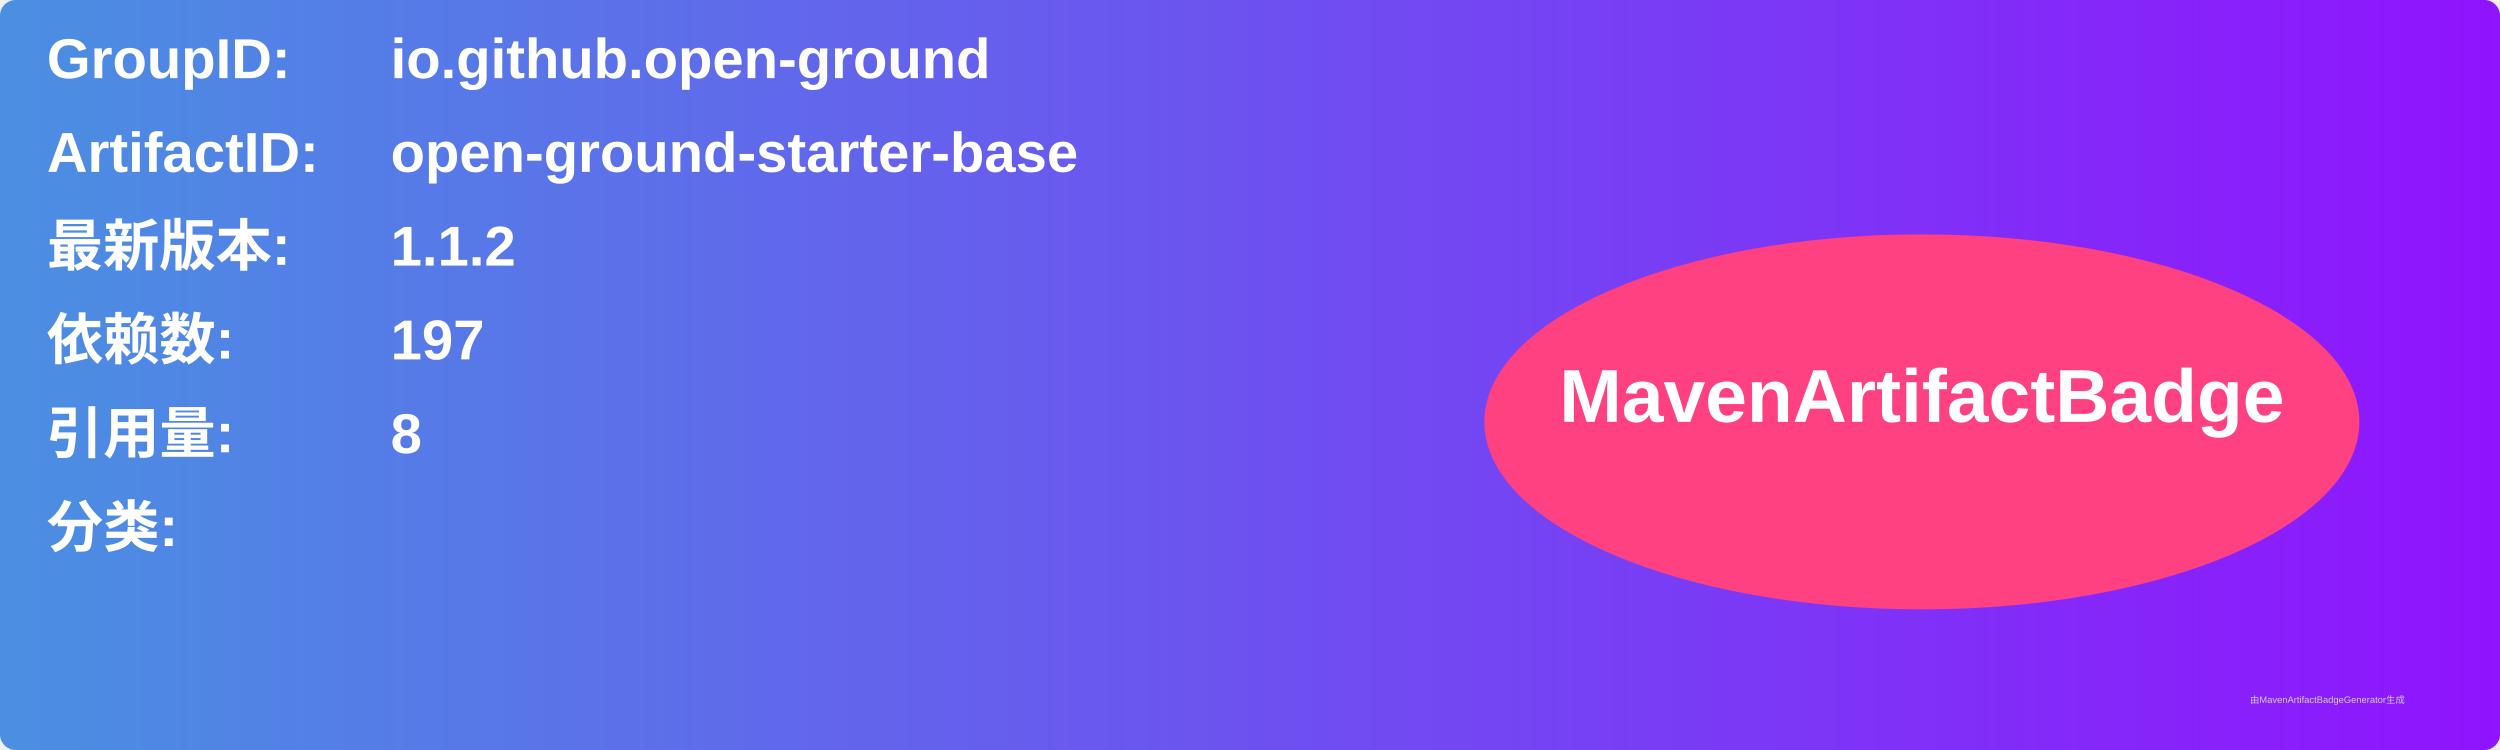
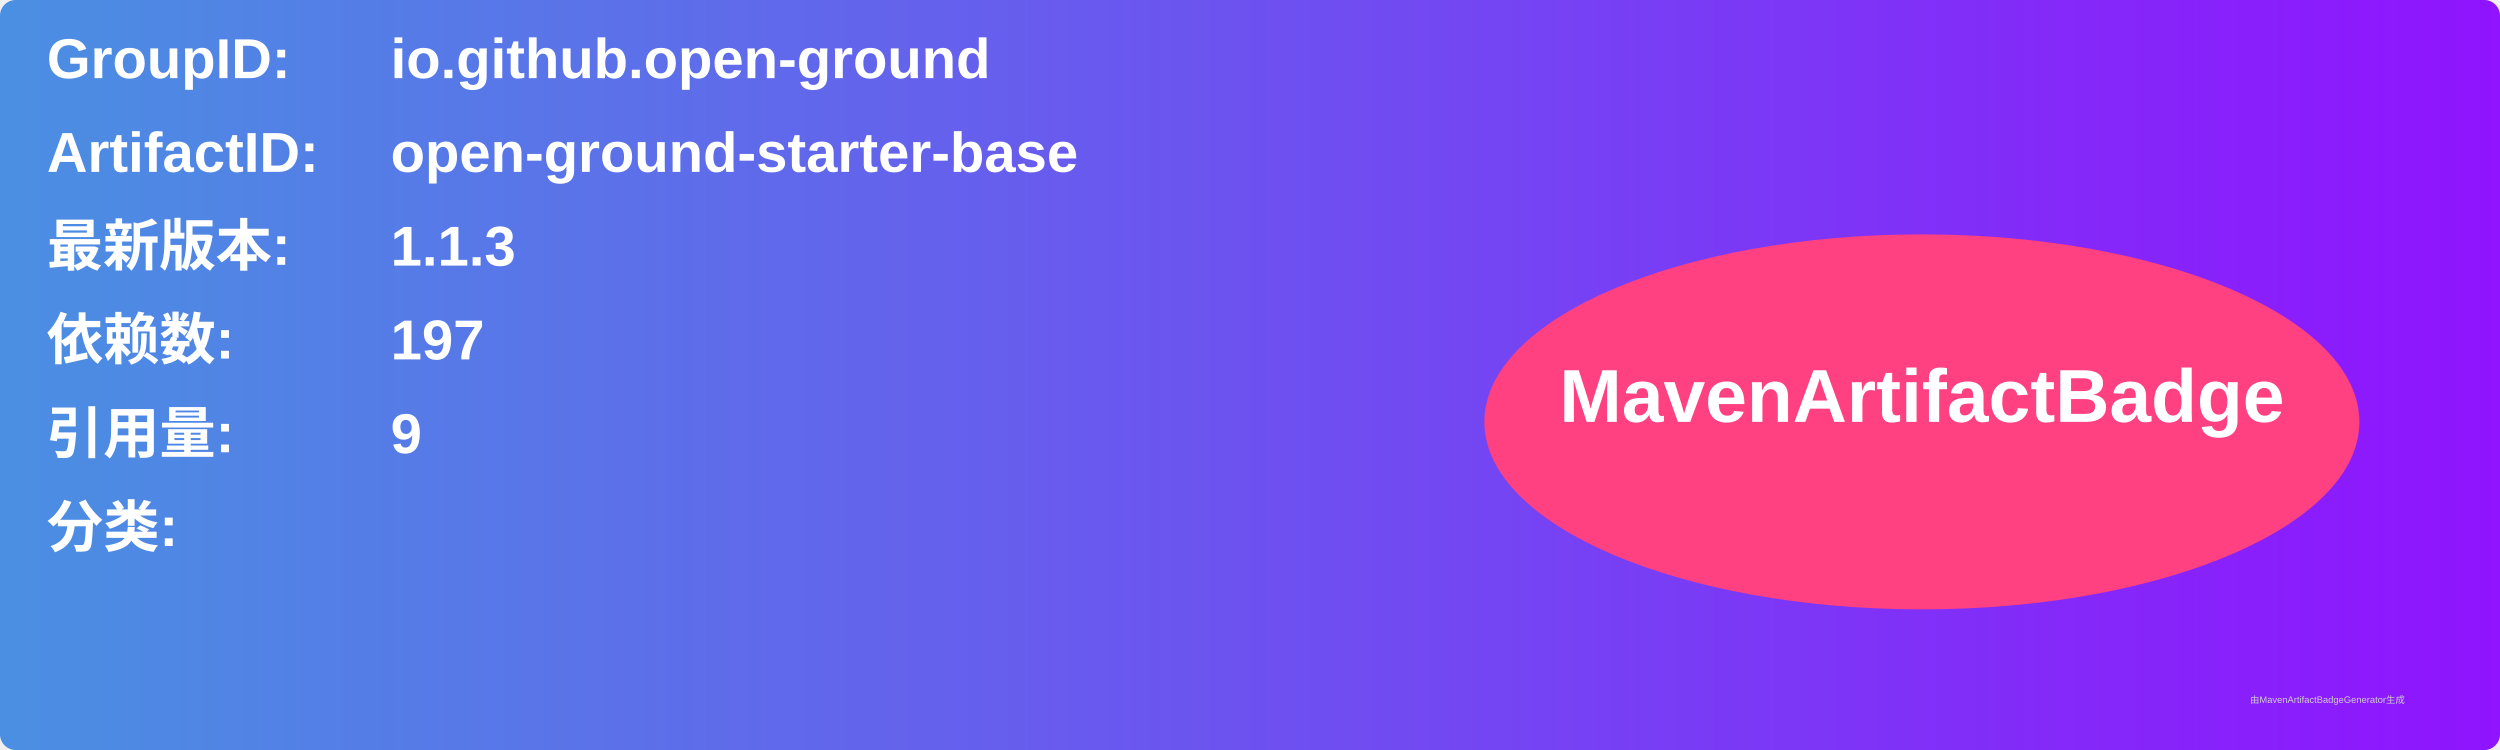
<svg xmlns="http://www.w3.org/2000/svg" width="800" height="240" viewBox="0 0 800 240">
  <linearGradient id="grad" x1="0%" y1="0%" x2="100%" y2="0%">
    <stop offset="0%" stop-color="#4a90e2" />
    <stop offset="100%" stop-color="#9013fe" />
  </linearGradient>
  <rect width="100%" height="100%" rx="5" ry="5" fill="url(#grad)" />
  <g transform="translate(15, 15)">
    <text x="0" y="10" font-family="Arial" font-size="18" fill="white" font-weight="bold" width="260">GroupID:</text>
    <text x="110" y="10" font-family="Arial" font-size="18" fill="white" font-weight="bold" width="460">io.github.open-ground</text>
    <text x="0" y="40" font-family="Arial" font-size="18" fill="white" font-weight="bold" width="260">ArtifactID:</text>
    <text x="110" y="40" font-family="Arial" font-size="18" fill="white" font-weight="bold" width="460">open-ground-starter-base</text>
    <text x="0" y="70" font-family="Arial" font-size="18" fill="white" font-weight="bold">最新版本:</text>
    <text x="110" y="70" font-family="Arial" font-size="18" fill="white" font-weight="bold">
-       <tspan font-weight="bold">1.1.2</tspan>
+       <tspan font-weight="bold">1.1.3</tspan>
    </text>
    <text x="0" y="100" font-family="Arial" font-size="18" fill="white" font-weight="bold">依赖数: </text>
    <text x="110" y="100" font-family="Arial" font-size="18" fill="white">
      <tspan font-weight="bold">197</tspan>
    </text>
    <text x="0" y="130" font-family="Arial" font-size="18" fill="white" font-weight="bold">引用量: </text>
    <text x="110" y="130" font-family="Arial" font-size="18" fill="white">
-       <tspan font-weight="bold">8</tspan>
+       <tspan font-weight="bold">9</tspan>
    </text>
    <text x="0" y="160" font-family="Arial" font-size="18" fill="white" font-weight="bold">分类:</text>
    <text x="10" y="190" font-family="Arial" font-size="10" fill="white">
      <tspan font-weight="bold" />
    </text>
    <ellipse cx="600" cy="120" rx="140" ry="60" fill="#ff4081" />
    <text x="600" y="120" text-anchor="middle" font-family="Arial" font-size="24" fill="white" font-weight="bold">MavenArtifactBadge</text>
  </g>
  <text x="720" y="225" font-family="Arial" font-size="3" fill="#d0d0d0">由MavenArtifactBadgeGenerator生成</text>
</svg>
